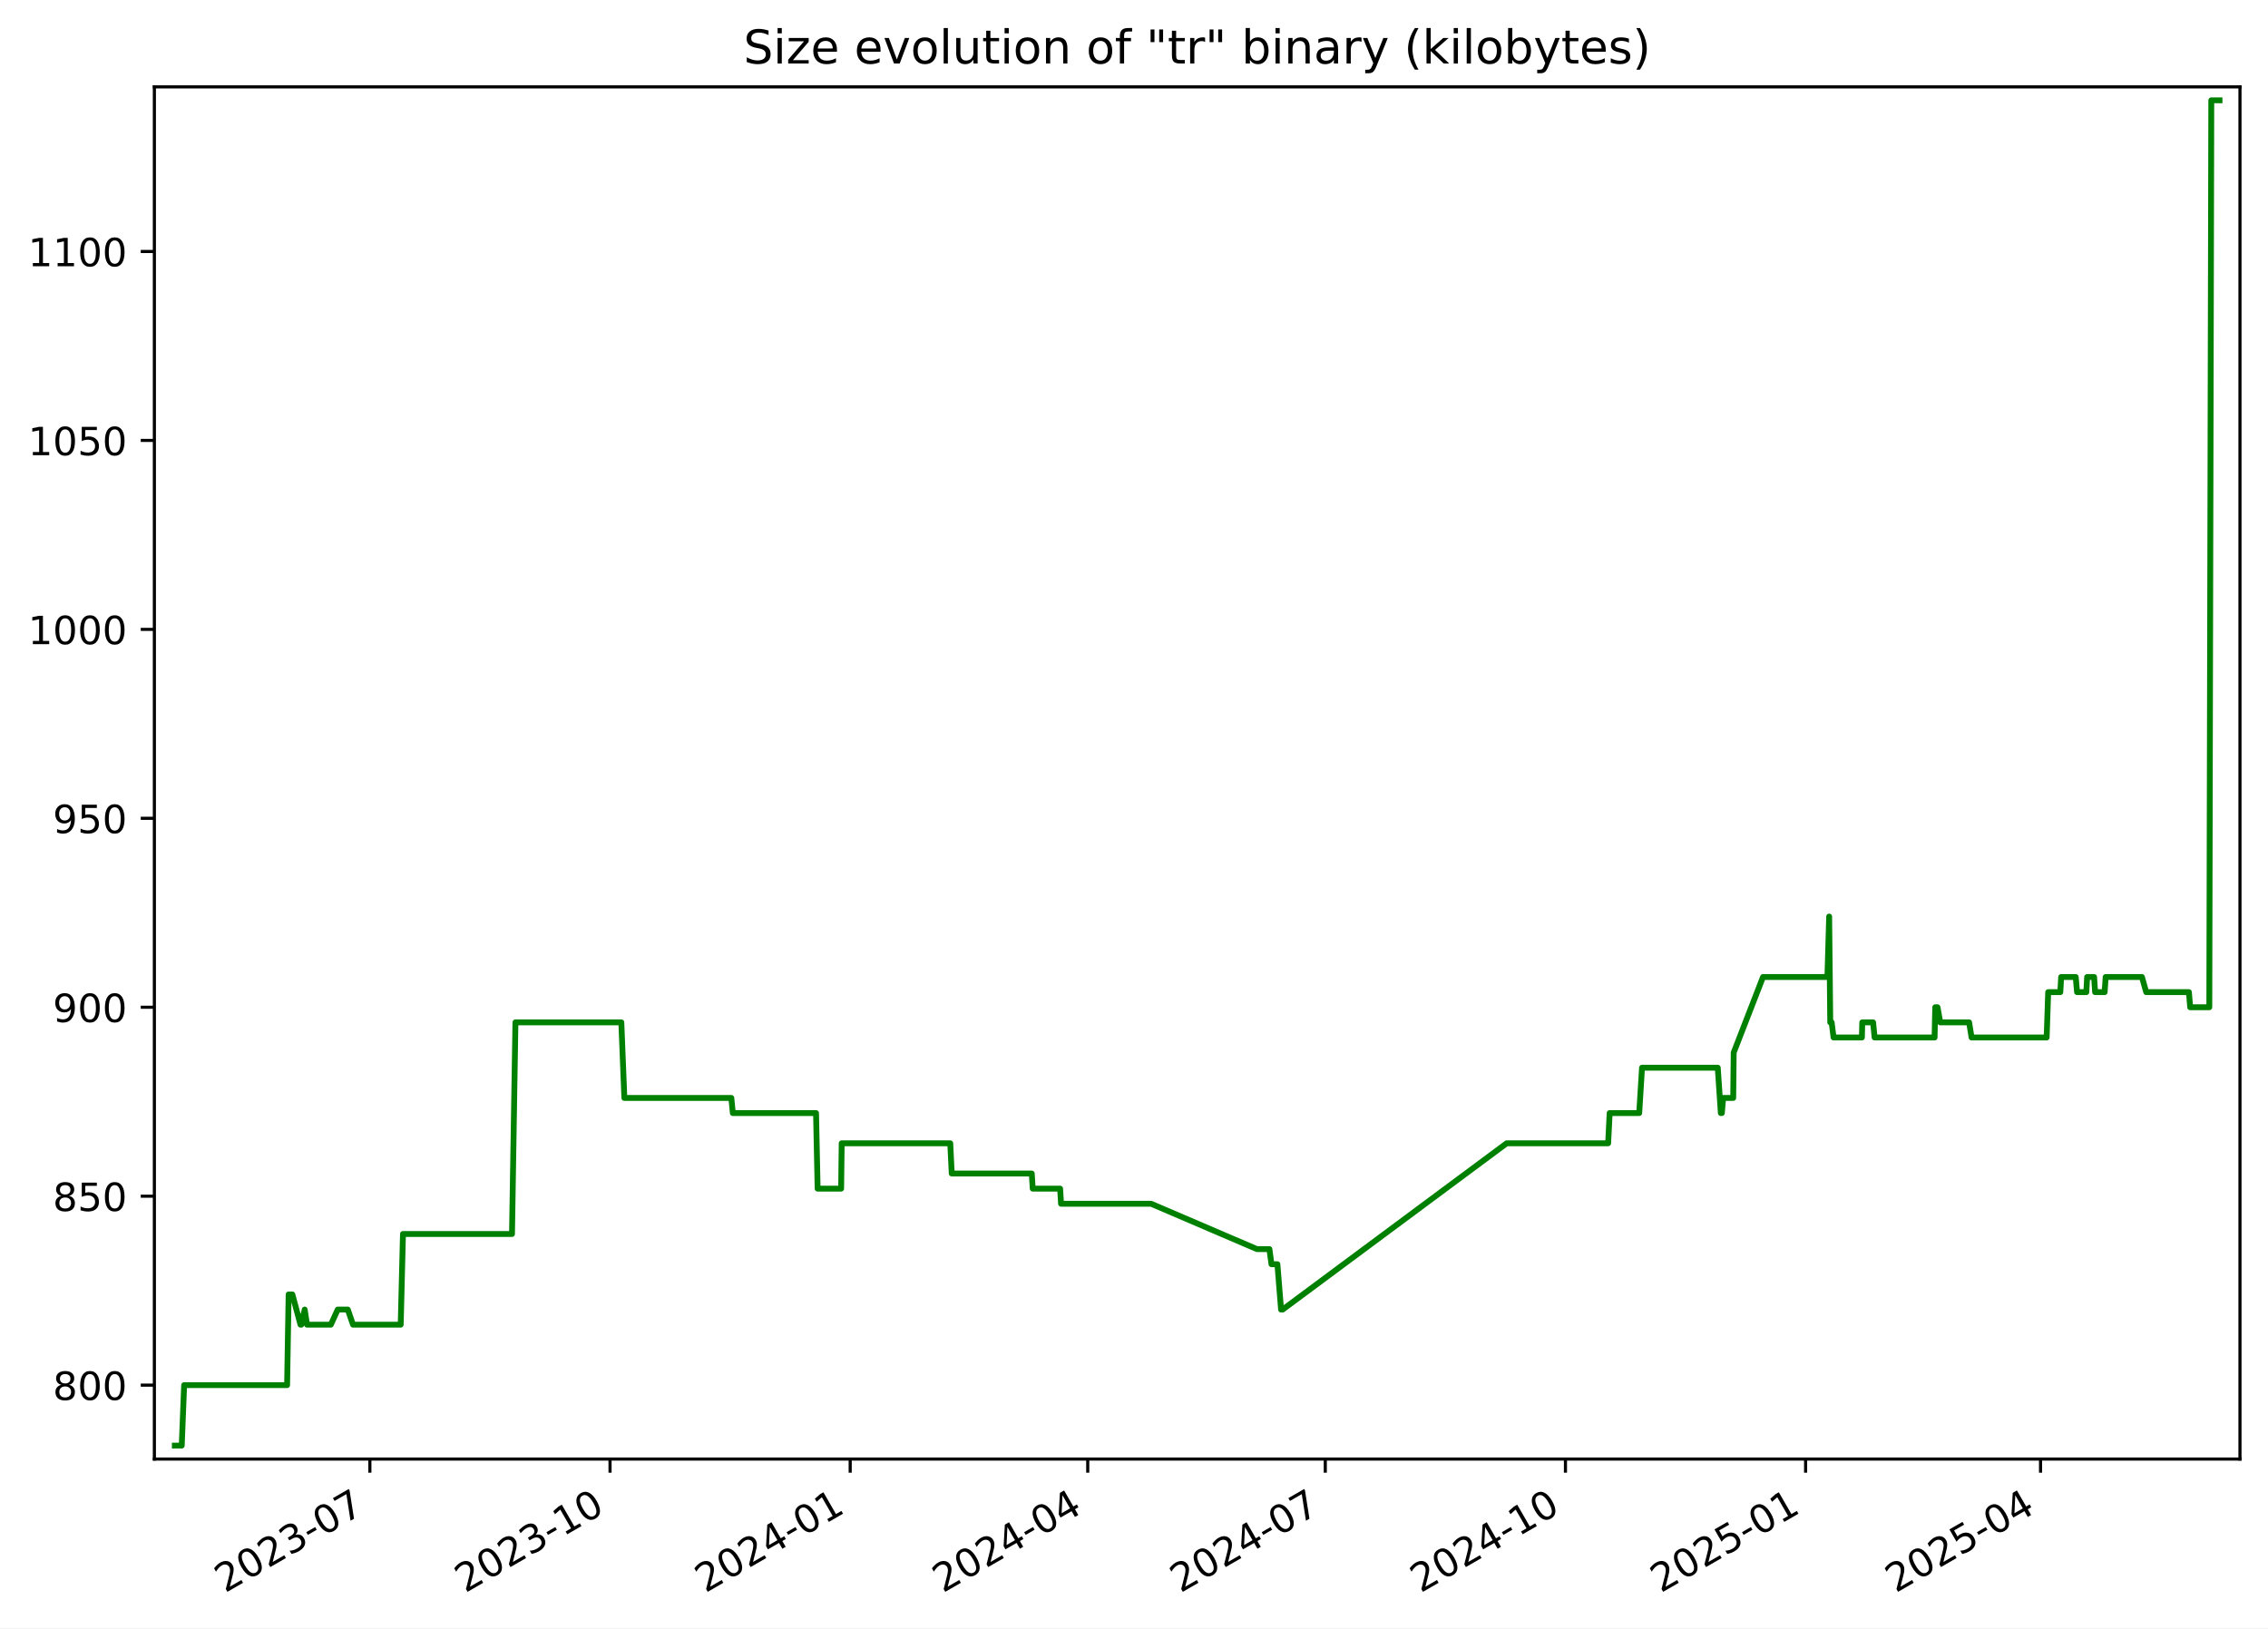
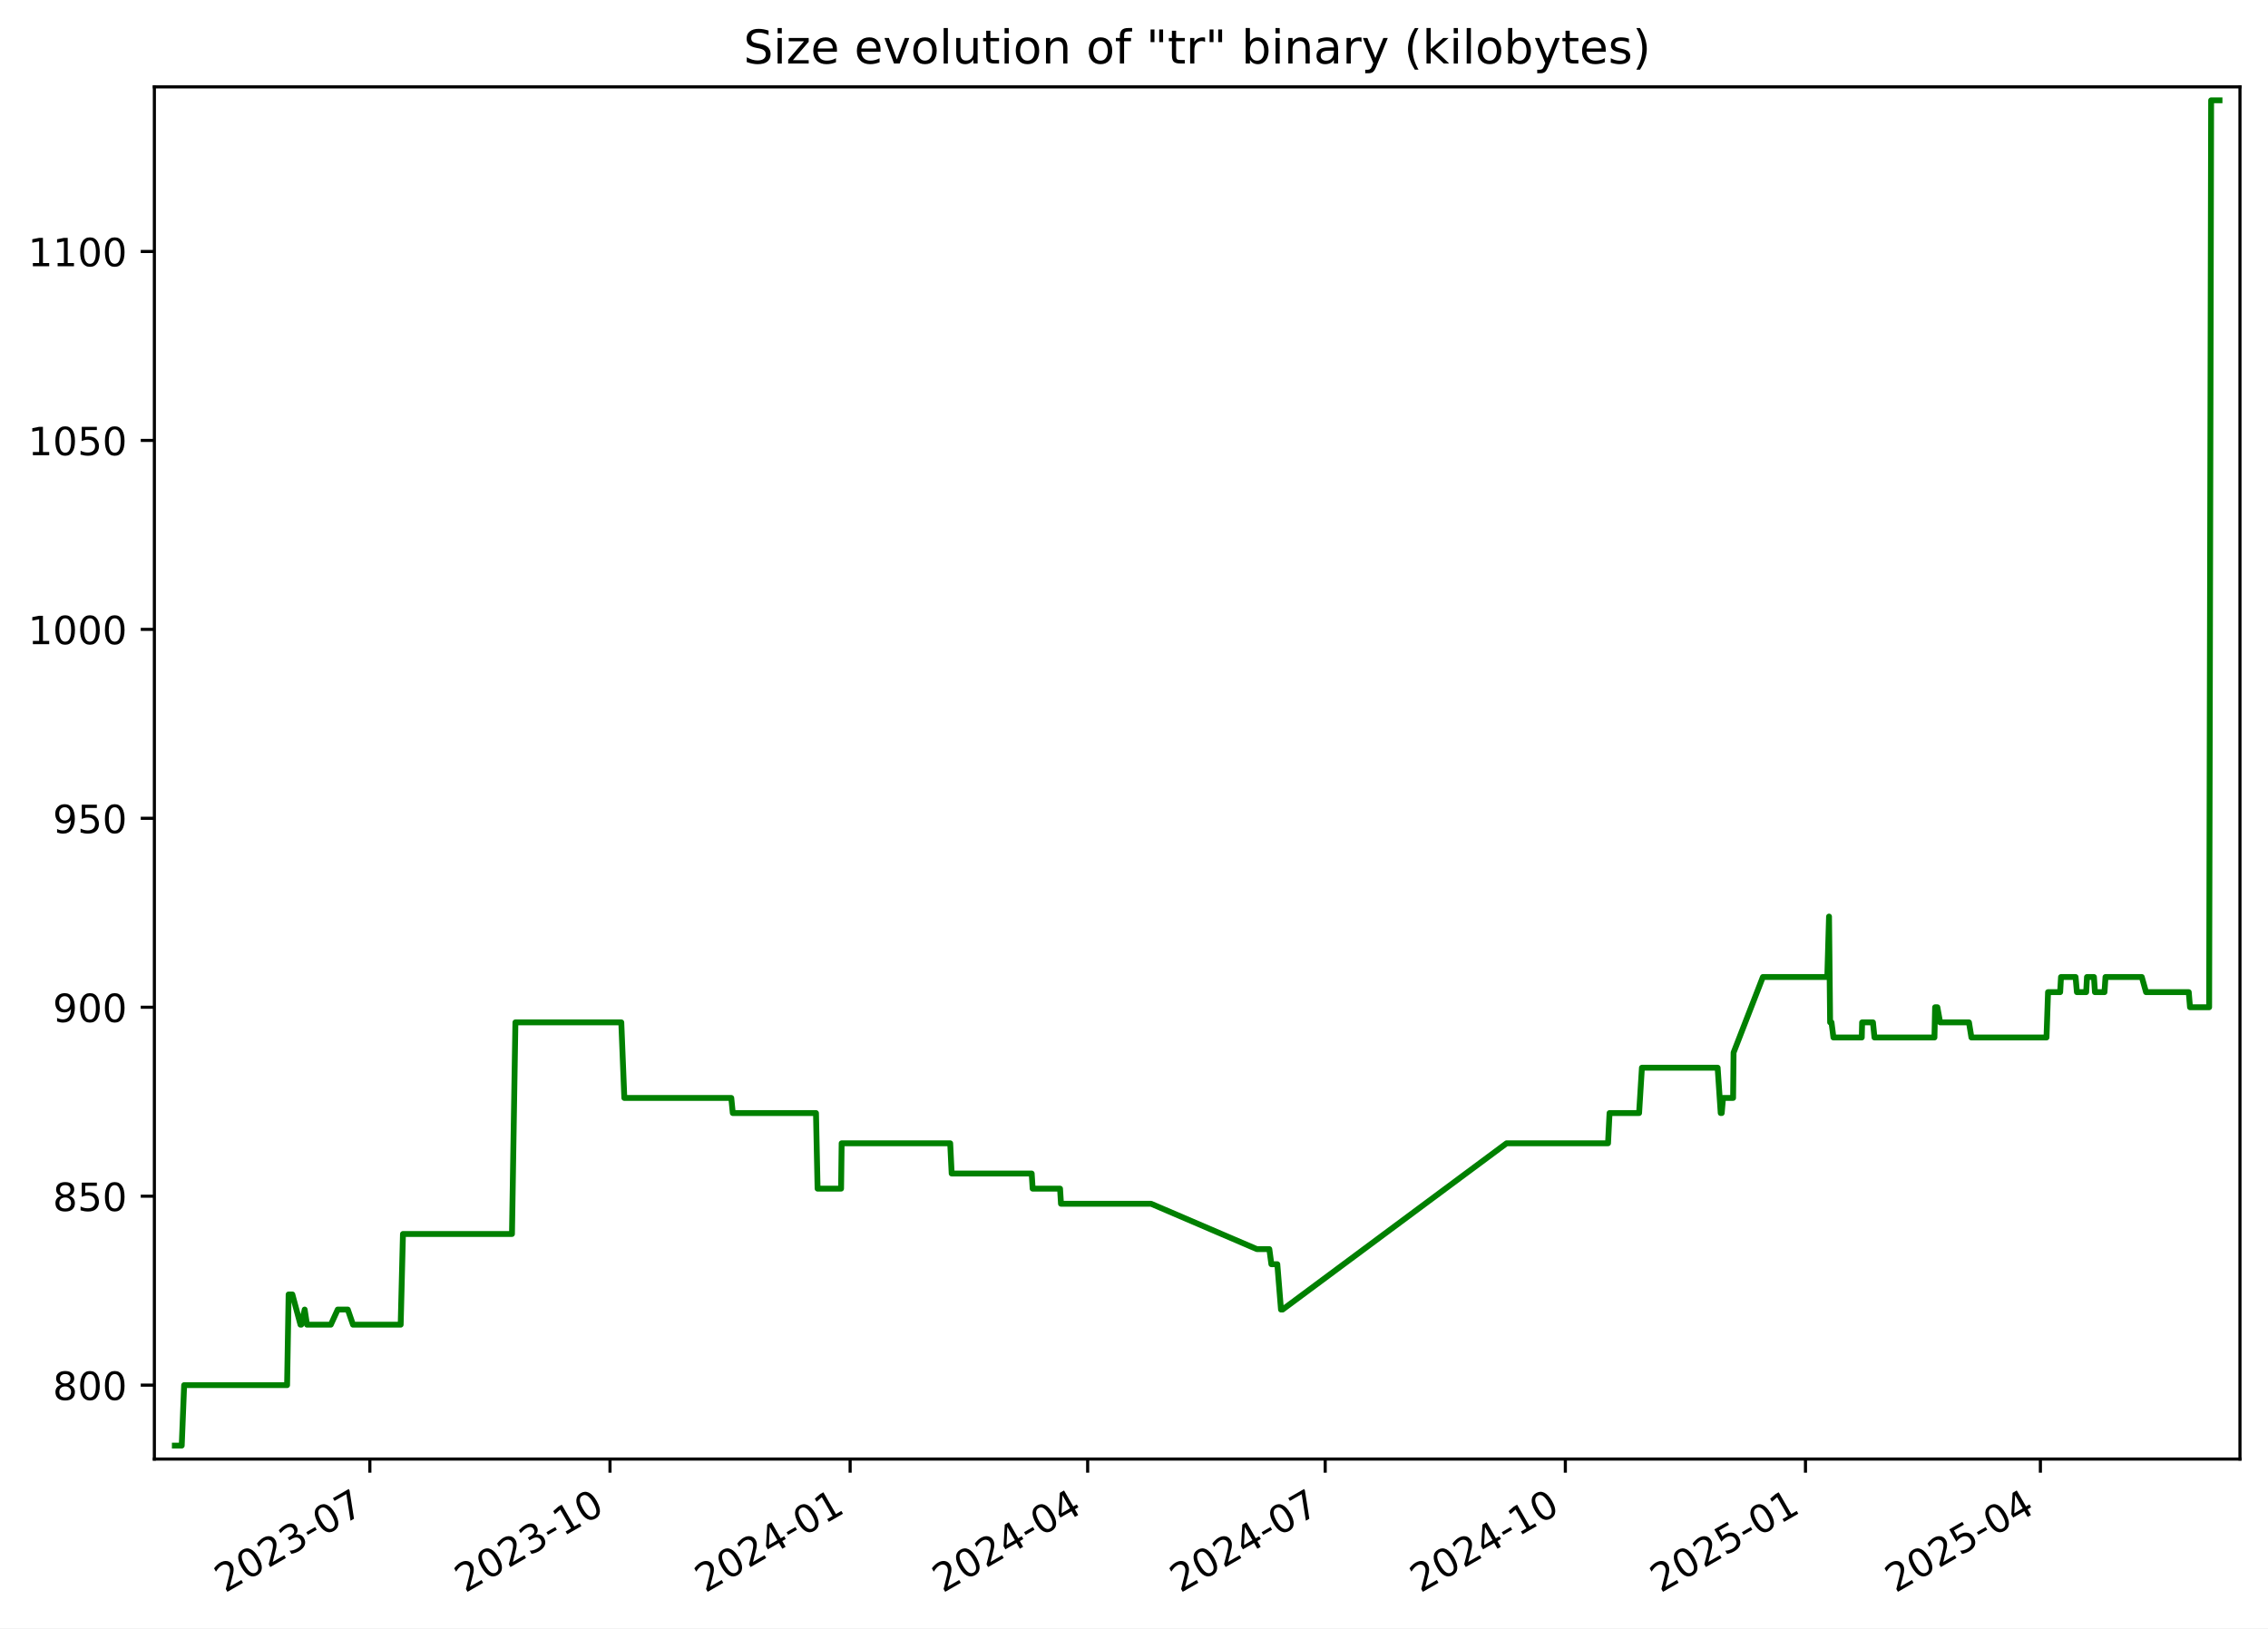
<svg xmlns="http://www.w3.org/2000/svg" xmlns:xlink="http://www.w3.org/1999/xlink" width="582.53pt" height="418.303pt" viewBox="0 0 582.53 418.303" version="1.1">
  <defs>
    <style type="text/css">*{stroke-linejoin: round; stroke-linecap: butt}</style>
  </defs>
  <g id="figure_1">
    <g id="patch_1">
      <path d="M -0 418.303  L 582.53 418.303  L 582.53 0  L -0 0  z " style="fill: #ffffff" />
    </g>
    <g id="axes_1">
      <g id="patch_2">
        <path d="M 39.65 374.83  L 575.33 374.83  L 575.33 22.318  L 39.65 22.318  z " style="fill: #ffffff" />
      </g>
      <g id="matplotlib.axis_1">
        <g id="xtick_1">
          <g id="line2d_1">
            <defs>
-               <path id="m75983f6af5" d="M 0 0  L 0 3.5  " style="stroke: #000000; stroke-width: 0.8" />
+               <path id="m262bcca85b" d="M 0 0  L 0 3.5  " style="stroke: #000000; stroke-width: 0.8" />
            </defs>
            <g>
-               <use xlink:href="#m75983f6af5" x="95.001" y="374.83" style="stroke: #000000; stroke-width: 0.8" />
+               <use xlink:href="#m262bcca85b" x="94.997" y="374.83" style="stroke: #000000; stroke-width: 0.8" />
            </g>
          </g>
          <g id="text_1">
-             <g transform="translate(57.77574 409.302) rotate(-30) scale(0.1 -0.1)">
+             <g transform="translate(57.77176 409.302) rotate(-30) scale(0.1 -0.1)">
              <defs>
                <path id="DejaVuSans-32" d="M 1228 531  L 3431 531  L 3431 0  L 469 0  L 469 531  Q 828 903 1448 1529  Q 2069 2156 2228 2338  Q 2531 2678 2651 2914  Q 2772 3150 2772 3378  Q 2772 3750 2511 3984  Q 2250 4219 1831 4219  Q 1534 4219 1204 4116  Q 875 4013 500 3803  L 500 4441  Q 881 4594 1212 4672  Q 1544 4750 1819 4750  Q 2544 4750 2975 4387  Q 3406 4025 3406 3419  Q 3406 3131 3298 2873  Q 3191 2616 2906 2266  Q 2828 2175 2409 1742  Q 1991 1309 1228 531  z " transform="scale(0.015625)" />
                <path id="DejaVuSans-30" d="M 2034 4250  Q 1547 4250 1301 3770  Q 1056 3291 1056 2328  Q 1056 1369 1301 889  Q 1547 409 2034 409  Q 2525 409 2770 889  Q 3016 1369 3016 2328  Q 3016 3291 2770 3770  Q 2525 4250 2034 4250  z M 2034 4750  Q 2819 4750 3233 4129  Q 3647 3509 3647 2328  Q 3647 1150 3233 529  Q 2819 -91 2034 -91  Q 1250 -91 836 529  Q 422 1150 422 2328  Q 422 3509 836 4129  Q 1250 4750 2034 4750  z " transform="scale(0.015625)" />
                <path id="DejaVuSans-33" d="M 2597 2516  Q 3050 2419 3304 2112  Q 3559 1806 3559 1356  Q 3559 666 3084 287  Q 2609 -91 1734 -91  Q 1441 -91 1130 -33  Q 819 25 488 141  L 488 750  Q 750 597 1062 519  Q 1375 441 1716 441  Q 2309 441 2620 675  Q 2931 909 2931 1356  Q 2931 1769 2642 2001  Q 2353 2234 1838 2234  L 1294 2234  L 1294 2753  L 1863 2753  Q 2328 2753 2575 2939  Q 2822 3125 2822 3475  Q 2822 3834 2567 4026  Q 2313 4219 1838 4219  Q 1578 4219 1281 4162  Q 984 4106 628 3988  L 628 4550  Q 988 4650 1302 4700  Q 1616 4750 1894 4750  Q 2613 4750 3031 4423  Q 3450 4097 3450 3541  Q 3450 3153 3228 2886  Q 3006 2619 2597 2516  z " transform="scale(0.015625)" />
                <path id="DejaVuSans-2d" d="M 313 2009  L 1997 2009  L 1997 1497  L 313 1497  L 313 2009  z " transform="scale(0.015625)" />
                <path id="DejaVuSans-37" d="M 525 4666  L 3525 4666  L 3525 4397  L 1831 0  L 1172 0  L 2766 4134  L 525 4134  L 525 4666  z " transform="scale(0.015625)" />
              </defs>
              <use xlink:href="#DejaVuSans-32" />
              <use xlink:href="#DejaVuSans-30" x="63.623" />
              <use xlink:href="#DejaVuSans-32" x="127.246" />
              <use xlink:href="#DejaVuSans-33" x="190.869" />
              <use xlink:href="#DejaVuSans-2d" x="254.492" />
              <use xlink:href="#DejaVuSans-30" x="290.576" />
              <use xlink:href="#DejaVuSans-37" x="354.199" />
            </g>
          </g>
        </g>
        <g id="xtick_2">
          <g id="line2d_2">
            <g>
-               <use xlink:href="#m75983f6af5" x="156.685" y="374.83" style="stroke: #000000; stroke-width: 0.8" />
+               <use xlink:href="#m262bcca85b" x="156.676" y="374.83" style="stroke: #000000; stroke-width: 0.8" />
            </g>
          </g>
          <g id="text_2">
-             <g transform="translate(119.4601 409.302) rotate(-30) scale(0.1 -0.1)">
+             <g transform="translate(119.4512 409.302) rotate(-30) scale(0.1 -0.1)">
              <defs>
                <path id="DejaVuSans-31" d="M 794 531  L 1825 531  L 1825 4091  L 703 3866  L 703 4441  L 1819 4666  L 2450 4666  L 2450 531  L 3481 531  L 3481 0  L 794 0  L 794 531  z " transform="scale(0.015625)" />
              </defs>
              <use xlink:href="#DejaVuSans-32" />
              <use xlink:href="#DejaVuSans-30" x="63.623" />
              <use xlink:href="#DejaVuSans-32" x="127.246" />
              <use xlink:href="#DejaVuSans-33" x="190.869" />
              <use xlink:href="#DejaVuSans-2d" x="254.492" />
              <use xlink:href="#DejaVuSans-31" x="290.576" />
              <use xlink:href="#DejaVuSans-30" x="354.199" />
            </g>
          </g>
        </g>
        <g id="xtick_3">
          <g id="line2d_3">
            <g>
-               <use xlink:href="#m75983f6af5" x="218.369" y="374.83" style="stroke: #000000; stroke-width: 0.8" />
+               <use xlink:href="#m262bcca85b" x="218.355" y="374.83" style="stroke: #000000; stroke-width: 0.8" />
            </g>
          </g>
          <g id="text_3">
-             <g transform="translate(181.1444 409.302) rotate(-30) scale(0.1 -0.1)">
+             <g transform="translate(181.1306 409.302) rotate(-30) scale(0.1 -0.1)">
              <defs>
                <path id="DejaVuSans-34" d="M 2419 4116  L 825 1625  L 2419 1625  L 2419 4116  z M 2253 4666  L 3047 4666  L 3047 1625  L 3713 1625  L 3713 1100  L 3047 1100  L 3047 0  L 2419 0  L 2419 1100  L 313 1100  L 313 1709  L 2253 4666  z " transform="scale(0.015625)" />
              </defs>
              <use xlink:href="#DejaVuSans-32" />
              <use xlink:href="#DejaVuSans-30" x="63.623" />
              <use xlink:href="#DejaVuSans-32" x="127.246" />
              <use xlink:href="#DejaVuSans-34" x="190.869" />
              <use xlink:href="#DejaVuSans-2d" x="254.492" />
              <use xlink:href="#DejaVuSans-30" x="290.576" />
              <use xlink:href="#DejaVuSans-31" x="354.199" />
            </g>
          </g>
        </g>
        <g id="xtick_4">
          <g id="line2d_4">
            <g>
-               <use xlink:href="#m75983f6af5" x="279.383" y="374.83" style="stroke: #000000; stroke-width: 0.8" />
+               <use xlink:href="#m262bcca85b" x="279.364" y="374.83" style="stroke: #000000; stroke-width: 0.8" />
            </g>
          </g>
          <g id="text_4">
-             <g transform="translate(242.1583 409.302) rotate(-30) scale(0.1 -0.1)">
+             <g transform="translate(242.1396 409.302) rotate(-30) scale(0.1 -0.1)">
              <use xlink:href="#DejaVuSans-32" />
              <use xlink:href="#DejaVuSans-30" x="63.623" />
              <use xlink:href="#DejaVuSans-32" x="127.246" />
              <use xlink:href="#DejaVuSans-34" x="190.869" />
              <use xlink:href="#DejaVuSans-2d" x="254.492" />
              <use xlink:href="#DejaVuSans-30" x="290.576" />
              <use xlink:href="#DejaVuSans-34" x="354.199" />
            </g>
          </g>
        </g>
        <g id="xtick_5">
          <g id="line2d_5">
            <g>
-               <use xlink:href="#m75983f6af5" x="340.397" y="374.83" style="stroke: #000000; stroke-width: 0.8" />
+               <use xlink:href="#m262bcca85b" x="340.373" y="374.83" style="stroke: #000000; stroke-width: 0.8" />
            </g>
          </g>
          <g id="text_5">
-             <g transform="translate(303.1721 409.302) rotate(-30) scale(0.1 -0.1)">
+             <g transform="translate(303.1486 409.302) rotate(-30) scale(0.1 -0.1)">
              <use xlink:href="#DejaVuSans-32" />
              <use xlink:href="#DejaVuSans-30" x="63.623" />
              <use xlink:href="#DejaVuSans-32" x="127.246" />
              <use xlink:href="#DejaVuSans-34" x="190.869" />
              <use xlink:href="#DejaVuSans-2d" x="254.492" />
              <use xlink:href="#DejaVuSans-30" x="290.576" />
              <use xlink:href="#DejaVuSans-37" x="354.199" />
            </g>
          </g>
        </g>
        <g id="xtick_6">
          <g id="line2d_6">
            <g>
-               <use xlink:href="#m75983f6af5" x="402.081" y="374.83" style="stroke: #000000; stroke-width: 0.8" />
+               <use xlink:href="#m262bcca85b" x="402.053" y="374.83" style="stroke: #000000; stroke-width: 0.8" />
            </g>
          </g>
          <g id="text_6">
-             <g transform="translate(364.8564 409.302) rotate(-30) scale(0.1 -0.1)">
+             <g transform="translate(364.8281 409.302) rotate(-30) scale(0.1 -0.1)">
              <use xlink:href="#DejaVuSans-32" />
              <use xlink:href="#DejaVuSans-30" x="63.623" />
              <use xlink:href="#DejaVuSans-32" x="127.246" />
              <use xlink:href="#DejaVuSans-34" x="190.869" />
              <use xlink:href="#DejaVuSans-2d" x="254.492" />
              <use xlink:href="#DejaVuSans-31" x="290.576" />
              <use xlink:href="#DejaVuSans-30" x="354.199" />
            </g>
          </g>
        </g>
        <g id="xtick_7">
          <g id="line2d_7">
            <g>
-               <use xlink:href="#m75983f6af5" x="463.766" y="374.83" style="stroke: #000000; stroke-width: 0.8" />
+               <use xlink:href="#m262bcca85b" x="463.732" y="374.83" style="stroke: #000000; stroke-width: 0.8" />
            </g>
          </g>
          <g id="text_7">
-             <g transform="translate(426.5408 409.302) rotate(-30) scale(0.1 -0.1)">
+             <g transform="translate(426.5075 409.302) rotate(-30) scale(0.1 -0.1)">
              <defs>
                <path id="DejaVuSans-35" d="M 691 4666  L 3169 4666  L 3169 4134  L 1269 4134  L 1269 2991  Q 1406 3038 1543 3061  Q 1681 3084 1819 3084  Q 2600 3084 3056 2656  Q 3513 2228 3513 1497  Q 3513 744 3044 326  Q 2575 -91 1722 -91  Q 1428 -91 1123 -41  Q 819 9 494 109  L 494 744  Q 775 591 1075 516  Q 1375 441 1709 441  Q 2250 441 2565 725  Q 2881 1009 2881 1497  Q 2881 1984 2565 2268  Q 2250 2553 1709 2553  Q 1456 2553 1204 2497  Q 953 2441 691 2322  L 691 4666  z " transform="scale(0.015625)" />
              </defs>
              <use xlink:href="#DejaVuSans-32" />
              <use xlink:href="#DejaVuSans-30" x="63.623" />
              <use xlink:href="#DejaVuSans-32" x="127.246" />
              <use xlink:href="#DejaVuSans-35" x="190.869" />
              <use xlink:href="#DejaVuSans-2d" x="254.492" />
              <use xlink:href="#DejaVuSans-30" x="290.576" />
              <use xlink:href="#DejaVuSans-31" x="354.199" />
            </g>
          </g>
        </g>
        <g id="xtick_8">
          <g id="line2d_8">
            <g>
-               <use xlink:href="#m75983f6af5" x="524.109" y="374.83" style="stroke: #000000; stroke-width: 0.8" />
+               <use xlink:href="#m262bcca85b" x="524.071" y="374.83" style="stroke: #000000; stroke-width: 0.8" />
            </g>
          </g>
          <g id="text_8">
-             <g transform="translate(486.8842 409.302) rotate(-30) scale(0.1 -0.1)">
+             <g transform="translate(486.8461 409.302) rotate(-30) scale(0.1 -0.1)">
              <use xlink:href="#DejaVuSans-32" />
              <use xlink:href="#DejaVuSans-30" x="63.623" />
              <use xlink:href="#DejaVuSans-32" x="127.246" />
              <use xlink:href="#DejaVuSans-35" x="190.869" />
              <use xlink:href="#DejaVuSans-2d" x="254.492" />
              <use xlink:href="#DejaVuSans-30" x="290.576" />
              <use xlink:href="#DejaVuSans-34" x="354.199" />
            </g>
          </g>
        </g>
      </g>
      <g id="matplotlib.axis_2">
        <g id="ytick_1">
          <g id="line2d_9">
            <defs>
-               <path id="m8d7e61fb7d" d="M 0 0  L -3.5 0  " style="stroke: #000000; stroke-width: 0.8" />
+               <path id="mbb4f75d1ea" d="M 0 0  L -3.5 0  " style="stroke: #000000; stroke-width: 0.8" />
            </defs>
            <g>
-               <use xlink:href="#m8d7e61fb7d" x="39.65" y="355.842" style="stroke: #000000; stroke-width: 0.8" />
+               <use xlink:href="#mbb4f75d1ea" x="39.65" y="355.842" style="stroke: #000000; stroke-width: 0.8" />
            </g>
          </g>
          <g id="text_9">
            <g transform="translate(13.5625 359.6408) scale(0.1 -0.1)">
              <defs>
                <path id="DejaVuSans-38" d="M 2034 2216  Q 1584 2216 1326 1975  Q 1069 1734 1069 1313  Q 1069 891 1326 650  Q 1584 409 2034 409  Q 2484 409 2743 651  Q 3003 894 3003 1313  Q 3003 1734 2745 1975  Q 2488 2216 2034 2216  z M 1403 2484  Q 997 2584 770 2862  Q 544 3141 544 3541  Q 544 4100 942 4425  Q 1341 4750 2034 4750  Q 2731 4750 3128 4425  Q 3525 4100 3525 3541  Q 3525 3141 3298 2862  Q 3072 2584 2669 2484  Q 3125 2378 3379 2068  Q 3634 1759 3634 1313  Q 3634 634 3220 271  Q 2806 -91 2034 -91  Q 1263 -91 848 271  Q 434 634 434 1313  Q 434 1759 690 2068  Q 947 2378 1403 2484  z M 1172 3481  Q 1172 3119 1398 2916  Q 1625 2713 2034 2713  Q 2441 2713 2670 2916  Q 2900 3119 2900 3481  Q 2900 3844 2670 4047  Q 2441 4250 2034 4250  Q 1625 4250 1398 4047  Q 1172 3844 1172 3481  z " transform="scale(0.015625)" />
              </defs>
              <use xlink:href="#DejaVuSans-38" />
              <use xlink:href="#DejaVuSans-30" x="63.623" />
              <use xlink:href="#DejaVuSans-30" x="127.246" />
            </g>
          </g>
        </g>
        <g id="ytick_2">
          <g id="line2d_10">
            <g>
-               <use xlink:href="#m8d7e61fb7d" x="39.65" y="307.302" style="stroke: #000000; stroke-width: 0.8" />
+               <use xlink:href="#mbb4f75d1ea" x="39.65" y="307.302" style="stroke: #000000; stroke-width: 0.8" />
            </g>
          </g>
          <g id="text_10">
            <g transform="translate(13.5625 311.1014) scale(0.1 -0.1)">
              <use xlink:href="#DejaVuSans-38" />
              <use xlink:href="#DejaVuSans-35" x="63.623" />
              <use xlink:href="#DejaVuSans-30" x="127.246" />
            </g>
          </g>
        </g>
        <g id="ytick_3">
          <g id="line2d_11">
            <g>
-               <use xlink:href="#m8d7e61fb7d" x="39.65" y="258.763" style="stroke: #000000; stroke-width: 0.8" />
+               <use xlink:href="#mbb4f75d1ea" x="39.65" y="258.763" style="stroke: #000000; stroke-width: 0.8" />
            </g>
          </g>
          <g id="text_11">
            <g transform="translate(13.5625 262.5621) scale(0.1 -0.1)">
              <defs>
                <path id="DejaVuSans-39" d="M 703 97  L 703 672  Q 941 559 1184 500  Q 1428 441 1663 441  Q 2288 441 2617 861  Q 2947 1281 2994 2138  Q 2813 1869 2534 1725  Q 2256 1581 1919 1581  Q 1219 1581 811 2004  Q 403 2428 403 3163  Q 403 3881 828 4315  Q 1253 4750 1959 4750  Q 2769 4750 3195 4129  Q 3622 3509 3622 2328  Q 3622 1225 3098 567  Q 2575 -91 1691 -91  Q 1453 -91 1209 -44  Q 966 3 703 97  z M 1959 2075  Q 2384 2075 2632 2365  Q 2881 2656 2881 3163  Q 2881 3666 2632 3958  Q 2384 4250 1959 4250  Q 1534 4250 1286 3958  Q 1038 3666 1038 3163  Q 1038 2656 1286 2365  Q 1534 2075 1959 2075  z " transform="scale(0.015625)" />
              </defs>
              <use xlink:href="#DejaVuSans-39" />
              <use xlink:href="#DejaVuSans-30" x="63.623" />
              <use xlink:href="#DejaVuSans-30" x="127.246" />
            </g>
          </g>
        </g>
        <g id="ytick_4">
          <g id="line2d_12">
            <g>
-               <use xlink:href="#m8d7e61fb7d" x="39.65" y="210.224" style="stroke: #000000; stroke-width: 0.8" />
+               <use xlink:href="#mbb4f75d1ea" x="39.65" y="210.224" style="stroke: #000000; stroke-width: 0.8" />
            </g>
          </g>
          <g id="text_12">
            <g transform="translate(13.5625 214.0228) scale(0.1 -0.1)">
              <use xlink:href="#DejaVuSans-39" />
              <use xlink:href="#DejaVuSans-35" x="63.623" />
              <use xlink:href="#DejaVuSans-30" x="127.246" />
            </g>
          </g>
        </g>
        <g id="ytick_5">
          <g id="line2d_13">
            <g>
-               <use xlink:href="#m8d7e61fb7d" x="39.65" y="161.684" style="stroke: #000000; stroke-width: 0.8" />
+               <use xlink:href="#mbb4f75d1ea" x="39.65" y="161.684" style="stroke: #000000; stroke-width: 0.8" />
            </g>
          </g>
          <g id="text_13">
            <g transform="translate(7.2 165.4835) scale(0.1 -0.1)">
              <use xlink:href="#DejaVuSans-31" />
              <use xlink:href="#DejaVuSans-30" x="63.623" />
              <use xlink:href="#DejaVuSans-30" x="127.246" />
              <use xlink:href="#DejaVuSans-30" x="190.869" />
            </g>
          </g>
        </g>
        <g id="ytick_6">
          <g id="line2d_14">
            <g>
-               <use xlink:href="#m8d7e61fb7d" x="39.65" y="113.145" style="stroke: #000000; stroke-width: 0.8" />
+               <use xlink:href="#mbb4f75d1ea" x="39.65" y="113.145" style="stroke: #000000; stroke-width: 0.8" />
            </g>
          </g>
          <g id="text_14">
            <g transform="translate(7.2 116.9441) scale(0.1 -0.1)">
              <use xlink:href="#DejaVuSans-31" />
              <use xlink:href="#DejaVuSans-30" x="63.623" />
              <use xlink:href="#DejaVuSans-35" x="127.246" />
              <use xlink:href="#DejaVuSans-30" x="190.869" />
            </g>
          </g>
        </g>
        <g id="ytick_7">
          <g id="line2d_15">
            <g>
-               <use xlink:href="#m8d7e61fb7d" x="39.65" y="64.606" style="stroke: #000000; stroke-width: 0.8" />
+               <use xlink:href="#mbb4f75d1ea" x="39.65" y="64.606" style="stroke: #000000; stroke-width: 0.8" />
            </g>
          </g>
          <g id="text_15">
            <g transform="translate(7.2 68.4048) scale(0.1 -0.1)">
              <use xlink:href="#DejaVuSans-31" />
              <use xlink:href="#DejaVuSans-31" x="63.623" />
              <use xlink:href="#DejaVuSans-30" x="127.246" />
              <use xlink:href="#DejaVuSans-30" x="190.869" />
            </g>
          </g>
        </g>
      </g>
      <g id="line2d_16">
-         <path d="M 44.902 371.374  L 46.677 371.374  L 47.298 355.842  L 73.742 355.842  L 74.134 332.543  L 75.092 332.543  L 77.182 340.309  L 77.387 340.309  L 78.258 336.426  L 78.855 340.309  L 84.972 340.309  L 86.748 336.426  L 89.332 336.426  L 90.671 340.309  L 102.919 340.309  L 103.503 317.01  L 131.507 317.01  L 132.39 262.646  L 159.588 262.646  L 160.366 282.062  L 187.841 282.062  L 188.225 285.945  L 209.598 285.945  L 210.006 305.361  L 216.043 305.361  L 216.187 293.711  L 244.072 293.711  L 244.449 301.477  L 265.005 301.477  L 265.251 305.361  L 272.289 305.361  L 272.527 309.244  L 295.663 309.244  L 322.838 320.893  L 326.047 320.893  L 326.572 324.776  L 328.097 324.776  L 329.042 336.426  L 329.45 336.426  L 386.985 293.711  L 413.048 293.711  L 413.438 285.945  L 421.028 285.945  L 421.753 274.295  L 441.205 274.295  L 441.992 285.945  L 442.253 285.945  L 442.585 282.062  L 445.173 282.062  L 445.293 270.412  L 452.824 250.997  L 469.368 250.997  L 469.815 235.464  L 470.096 262.646  L 470.452 262.646  L 470.947 266.529  L 478.224 266.529  L 478.316 262.646  L 481.097 262.646  L 481.488 266.529  L 496.893 266.529  L 497.063 258.763  L 497.644 258.763  L 498.348 262.646  L 505.763 262.646  L 506.394 266.529  L 525.677 266.529  L 526.072 254.88  L 529.187 254.88  L 529.404 250.997  L 533.144 250.997  L 533.486 254.88  L 535.87 254.88  L 536.075 250.997  L 537.866 250.997  L 538.119 254.88  L 540.575 254.88  L 540.826 250.997  L 550.157 250.997  L 551.247 254.88  L 562.218 254.88  L 562.541 258.763  L 567.456 258.763  L 567.965 25.774  L 570.078 25.774  L 570.078 25.774  " clip-path="url(#p2ffa1206b5)" style="fill: none; stroke: #008000; stroke-width: 1.5; stroke-linecap: square" />
+         <path d="M 44.902 371.374  L 46.677 371.374  L 47.297 355.842  L 73.739 355.842  L 74.132 332.543  L 75.09 332.543  L 77.179 340.309  L 77.385 340.309  L 78.256 336.426  L 78.852 340.309  L 84.969 340.309  L 86.744 336.426  L 89.329 336.426  L 90.668 340.309  L 102.914 340.309  L 103.498 317.01  L 131.5 317.01  L 132.383 262.646  L 159.579 262.646  L 160.357 282.062  L 187.83 282.062  L 188.214 285.945  L 209.585 285.945  L 209.993 305.361  L 216.029 305.361  L 216.174 293.711  L 244.057 293.711  L 244.433 301.477  L 264.987 301.477  L 265.233 305.361  L 272.271 305.361  L 272.509 309.244  L 295.643 309.244  L 322.816 320.893  L 326.024 320.893  L 326.55 324.776  L 328.075 324.776  L 329.019 336.426  L 329.427 336.426  L 386.958 293.711  L 413.019 293.711  L 413.409 285.945  L 420.998 285.945  L 421.723 274.295  L 441.174 274.295  L 441.961 285.945  L 442.222 285.945  L 442.553 282.062  L 445.141 282.062  L 445.262 270.412  L 452.792 250.997  L 469.334 250.997  L 469.781 235.464  L 470.062 262.646  L 470.418 262.646  L 470.913 266.529  L 478.189 266.529  L 478.282 262.646  L 481.062 262.646  L 481.454 266.529  L 496.857 266.529  L 497.027 258.763  L 497.608 258.763  L 498.312 262.646  L 505.726 262.646  L 506.357 266.529  L 525.639 266.529  L 526.034 254.88  L 529.148 254.88  L 529.365 250.997  L 533.106 250.997  L 533.447 254.88  L 535.831 254.88  L 536.036 250.997  L 537.827 250.997  L 538.08 254.88  L 540.535 254.88  L 540.787 250.997  L 550.116 250.997  L 551.207 254.88  L 562.177 254.88  L 562.499 258.763  L 567.415 258.763  L 567.924 25.774  L 570.078 25.774  L 570.078 25.774  " clip-path="url(#pb635e541e0)" style="fill: none; stroke: #008000; stroke-width: 1.5; stroke-linecap: square" />
      </g>
      <g id="patch_3">
        <path d="M 39.65 374.83  L 39.65 22.318  " style="fill: none; stroke: #000000; stroke-width: 0.8; stroke-linejoin: miter; stroke-linecap: square" />
      </g>
      <g id="patch_4">
        <path d="M 575.33 374.83  L 575.33 22.318  " style="fill: none; stroke: #000000; stroke-width: 0.8; stroke-linejoin: miter; stroke-linecap: square" />
      </g>
      <g id="patch_5">
        <path d="M 39.65 374.83  L 575.33 374.83  " style="fill: none; stroke: #000000; stroke-width: 0.8; stroke-linejoin: miter; stroke-linecap: square" />
      </g>
      <g id="patch_6">
        <path d="M 39.65 22.318  L 575.33 22.318  " style="fill: none; stroke: #000000; stroke-width: 0.8; stroke-linejoin: miter; stroke-linecap: square" />
      </g>
      <g id="text_16">
        <g transform="translate(190.9756 16.31812) scale(0.12 -0.12)">
          <defs>
            <path id="DejaVuSans-53" d="M 3425 4513  L 3425 3897  Q 3066 4069 2747 4153  Q 2428 4238 2131 4238  Q 1616 4238 1336 4038  Q 1056 3838 1056 3469  Q 1056 3159 1242 3001  Q 1428 2844 1947 2747  L 2328 2669  Q 3034 2534 3370 2195  Q 3706 1856 3706 1288  Q 3706 609 3251 259  Q 2797 -91 1919 -91  Q 1588 -91 1214 -16  Q 841 59 441 206  L 441 856  Q 825 641 1194 531  Q 1563 422 1919 422  Q 2459 422 2753 634  Q 3047 847 3047 1241  Q 3047 1584 2836 1778  Q 2625 1972 2144 2069  L 1759 2144  Q 1053 2284 737 2584  Q 422 2884 422 3419  Q 422 4038 858 4394  Q 1294 4750 2059 4750  Q 2388 4750 2728 4690  Q 3069 4631 3425 4513  z " transform="scale(0.015625)" />
            <path id="DejaVuSans-69" d="M 603 3500  L 1178 3500  L 1178 0  L 603 0  L 603 3500  z M 603 4863  L 1178 4863  L 1178 4134  L 603 4134  L 603 4863  z " transform="scale(0.015625)" />
            <path id="DejaVuSans-7a" d="M 353 3500  L 3084 3500  L 3084 2975  L 922 459  L 3084 459  L 3084 0  L 275 0  L 275 525  L 2438 3041  L 353 3041  L 353 3500  z " transform="scale(0.015625)" />
            <path id="DejaVuSans-65" d="M 3597 1894  L 3597 1613  L 953 1613  Q 991 1019 1311 708  Q 1631 397 2203 397  Q 2534 397 2845 478  Q 3156 559 3463 722  L 3463 178  Q 3153 47 2828 -22  Q 2503 -91 2169 -91  Q 1331 -91 842 396  Q 353 884 353 1716  Q 353 2575 817 3079  Q 1281 3584 2069 3584  Q 2775 3584 3186 3129  Q 3597 2675 3597 1894  z M 3022 2063  Q 3016 2534 2758 2815  Q 2500 3097 2075 3097  Q 1594 3097 1305 2825  Q 1016 2553 972 2059  L 3022 2063  z " transform="scale(0.015625)" />
            <path id="DejaVuSans-20" transform="scale(0.015625)" />
            <path id="DejaVuSans-76" d="M 191 3500  L 800 3500  L 1894 563  L 2988 3500  L 3597 3500  L 2284 0  L 1503 0  L 191 3500  z " transform="scale(0.015625)" />
            <path id="DejaVuSans-6f" d="M 1959 3097  Q 1497 3097 1228 2736  Q 959 2375 959 1747  Q 959 1119 1226 758  Q 1494 397 1959 397  Q 2419 397 2687 759  Q 2956 1122 2956 1747  Q 2956 2369 2687 2733  Q 2419 3097 1959 3097  z M 1959 3584  Q 2709 3584 3137 3096  Q 3566 2609 3566 1747  Q 3566 888 3137 398  Q 2709 -91 1959 -91  Q 1206 -91 779 398  Q 353 888 353 1747  Q 353 2609 779 3096  Q 1206 3584 1959 3584  z " transform="scale(0.015625)" />
            <path id="DejaVuSans-6c" d="M 603 4863  L 1178 4863  L 1178 0  L 603 0  L 603 4863  z " transform="scale(0.015625)" />
            <path id="DejaVuSans-75" d="M 544 1381  L 544 3500  L 1119 3500  L 1119 1403  Q 1119 906 1312 657  Q 1506 409 1894 409  Q 2359 409 2629 706  Q 2900 1003 2900 1516  L 2900 3500  L 3475 3500  L 3475 0  L 2900 0  L 2900 538  Q 2691 219 2414 64  Q 2138 -91 1772 -91  Q 1169 -91 856 284  Q 544 659 544 1381  z M 1991 3584  L 1991 3584  z " transform="scale(0.015625)" />
            <path id="DejaVuSans-74" d="M 1172 4494  L 1172 3500  L 2356 3500  L 2356 3053  L 1172 3053  L 1172 1153  Q 1172 725 1289 603  Q 1406 481 1766 481  L 2356 481  L 2356 0  L 1766 0  Q 1100 0 847 248  Q 594 497 594 1153  L 594 3053  L 172 3053  L 172 3500  L 594 3500  L 594 4494  L 1172 4494  z " transform="scale(0.015625)" />
            <path id="DejaVuSans-6e" d="M 3513 2113  L 3513 0  L 2938 0  L 2938 2094  Q 2938 2591 2744 2837  Q 2550 3084 2163 3084  Q 1697 3084 1428 2787  Q 1159 2491 1159 1978  L 1159 0  L 581 0  L 581 3500  L 1159 3500  L 1159 2956  Q 1366 3272 1645 3428  Q 1925 3584 2291 3584  Q 2894 3584 3203 3211  Q 3513 2838 3513 2113  z " transform="scale(0.015625)" />
            <path id="DejaVuSans-66" d="M 2375 4863  L 2375 4384  L 1825 4384  Q 1516 4384 1395 4259  Q 1275 4134 1275 3809  L 1275 3500  L 2222 3500  L 2222 3053  L 1275 3053  L 1275 0  L 697 0  L 697 3053  L 147 3053  L 147 3500  L 697 3500  L 697 3744  Q 697 4328 969 4595  Q 1241 4863 1831 4863  L 2375 4863  z " transform="scale(0.015625)" />
            <path id="DejaVuSans-22" d="M 1147 4666  L 1147 2931  L 616 2931  L 616 4666  L 1147 4666  z M 2328 4666  L 2328 2931  L 1797 2931  L 1797 4666  L 2328 4666  z " transform="scale(0.015625)" />
            <path id="DejaVuSans-72" d="M 2631 2963  Q 2534 3019 2420 3045  Q 2306 3072 2169 3072  Q 1681 3072 1420 2755  Q 1159 2438 1159 1844  L 1159 0  L 581 0  L 581 3500  L 1159 3500  L 1159 2956  Q 1341 3275 1631 3429  Q 1922 3584 2338 3584  Q 2397 3584 2469 3576  Q 2541 3569 2628 3553  L 2631 2963  z " transform="scale(0.015625)" />
            <path id="DejaVuSans-62" d="M 3116 1747  Q 3116 2381 2855 2742  Q 2594 3103 2138 3103  Q 1681 3103 1420 2742  Q 1159 2381 1159 1747  Q 1159 1113 1420 752  Q 1681 391 2138 391  Q 2594 391 2855 752  Q 3116 1113 3116 1747  z M 1159 2969  Q 1341 3281 1617 3432  Q 1894 3584 2278 3584  Q 2916 3584 3314 3078  Q 3713 2572 3713 1747  Q 3713 922 3314 415  Q 2916 -91 2278 -91  Q 1894 -91 1617 61  Q 1341 213 1159 525  L 1159 0  L 581 0  L 581 4863  L 1159 4863  L 1159 2969  z " transform="scale(0.015625)" />
            <path id="DejaVuSans-61" d="M 2194 1759  Q 1497 1759 1228 1600  Q 959 1441 959 1056  Q 959 750 1161 570  Q 1363 391 1709 391  Q 2188 391 2477 730  Q 2766 1069 2766 1631  L 2766 1759  L 2194 1759  z M 3341 1997  L 3341 0  L 2766 0  L 2766 531  Q 2569 213 2275 61  Q 1981 -91 1556 -91  Q 1019 -91 701 211  Q 384 513 384 1019  Q 384 1609 779 1909  Q 1175 2209 1959 2209  L 2766 2209  L 2766 2266  Q 2766 2663 2505 2880  Q 2244 3097 1772 3097  Q 1472 3097 1187 3025  Q 903 2953 641 2809  L 641 3341  Q 956 3463 1253 3523  Q 1550 3584 1831 3584  Q 2591 3584 2966 3190  Q 3341 2797 3341 1997  z " transform="scale(0.015625)" />
            <path id="DejaVuSans-79" d="M 2059 -325  Q 1816 -950 1584 -1140  Q 1353 -1331 966 -1331  L 506 -1331  L 506 -850  L 844 -850  Q 1081 -850 1212 -737  Q 1344 -625 1503 -206  L 1606 56  L 191 3500  L 800 3500  L 1894 763  L 2988 3500  L 3597 3500  L 2059 -325  z " transform="scale(0.015625)" />
            <path id="DejaVuSans-28" d="M 1984 4856  Q 1566 4138 1362 3434  Q 1159 2731 1159 2009  Q 1159 1288 1364 580  Q 1569 -128 1984 -844  L 1484 -844  Q 1016 -109 783 600  Q 550 1309 550 2009  Q 550 2706 781 3412  Q 1013 4119 1484 4856  L 1984 4856  z " transform="scale(0.015625)" />
            <path id="DejaVuSans-6b" d="M 581 4863  L 1159 4863  L 1159 1991  L 2875 3500  L 3609 3500  L 1753 1863  L 3688 0  L 2938 0  L 1159 1709  L 1159 0  L 581 0  L 581 4863  z " transform="scale(0.015625)" />
            <path id="DejaVuSans-73" d="M 2834 3397  L 2834 2853  Q 2591 2978 2328 3040  Q 2066 3103 1784 3103  Q 1356 3103 1142 2972  Q 928 2841 928 2578  Q 928 2378 1081 2264  Q 1234 2150 1697 2047  L 1894 2003  Q 2506 1872 2764 1633  Q 3022 1394 3022 966  Q 3022 478 2636 193  Q 2250 -91 1575 -91  Q 1294 -91 989 -36  Q 684 19 347 128  L 347 722  Q 666 556 975 473  Q 1284 391 1588 391  Q 1994 391 2212 530  Q 2431 669 2431 922  Q 2431 1156 2273 1281  Q 2116 1406 1581 1522  L 1381 1569  Q 847 1681 609 1914  Q 372 2147 372 2553  Q 372 3047 722 3315  Q 1072 3584 1716 3584  Q 2034 3584 2315 3537  Q 2597 3491 2834 3397  z " transform="scale(0.015625)" />
            <path id="DejaVuSans-29" d="M 513 4856  L 1013 4856  Q 1481 4119 1714 3412  Q 1947 2706 1947 2009  Q 1947 1309 1714 600  Q 1481 -109 1013 -844  L 513 -844  Q 928 -128 1133 580  Q 1338 1288 1338 2009  Q 1338 2731 1133 3434  Q 928 4138 513 4856  z " transform="scale(0.015625)" />
          </defs>
          <use xlink:href="#DejaVuSans-53" />
          <use xlink:href="#DejaVuSans-69" x="63.477" />
          <use xlink:href="#DejaVuSans-7a" x="91.26" />
          <use xlink:href="#DejaVuSans-65" x="143.75" />
          <use xlink:href="#DejaVuSans-20" x="205.273" />
          <use xlink:href="#DejaVuSans-65" x="237.061" />
          <use xlink:href="#DejaVuSans-76" x="298.584" />
          <use xlink:href="#DejaVuSans-6f" x="357.764" />
          <use xlink:href="#DejaVuSans-6c" x="418.945" />
          <use xlink:href="#DejaVuSans-75" x="446.729" />
          <use xlink:href="#DejaVuSans-74" x="510.107" />
          <use xlink:href="#DejaVuSans-69" x="549.316" />
          <use xlink:href="#DejaVuSans-6f" x="577.1" />
          <use xlink:href="#DejaVuSans-6e" x="638.281" />
          <use xlink:href="#DejaVuSans-20" x="701.66" />
          <use xlink:href="#DejaVuSans-6f" x="733.447" />
          <use xlink:href="#DejaVuSans-66" x="794.629" />
          <use xlink:href="#DejaVuSans-20" x="829.834" />
          <use xlink:href="#DejaVuSans-22" x="861.621" />
          <use xlink:href="#DejaVuSans-74" x="907.617" />
          <use xlink:href="#DejaVuSans-72" x="946.826" />
          <use xlink:href="#DejaVuSans-22" x="987.939" />
          <use xlink:href="#DejaVuSans-20" x="1033.936" />
          <use xlink:href="#DejaVuSans-62" x="1065.723" />
          <use xlink:href="#DejaVuSans-69" x="1129.199" />
          <use xlink:href="#DejaVuSans-6e" x="1156.982" />
          <use xlink:href="#DejaVuSans-61" x="1220.361" />
          <use xlink:href="#DejaVuSans-72" x="1281.641" />
          <use xlink:href="#DejaVuSans-79" x="1322.754" />
          <use xlink:href="#DejaVuSans-20" x="1381.934" />
          <use xlink:href="#DejaVuSans-28" x="1413.721" />
          <use xlink:href="#DejaVuSans-6b" x="1452.734" />
          <use xlink:href="#DejaVuSans-69" x="1510.645" />
          <use xlink:href="#DejaVuSans-6c" x="1538.428" />
          <use xlink:href="#DejaVuSans-6f" x="1566.211" />
          <use xlink:href="#DejaVuSans-62" x="1627.393" />
          <use xlink:href="#DejaVuSans-79" x="1690.869" />
          <use xlink:href="#DejaVuSans-74" x="1750.049" />
          <use xlink:href="#DejaVuSans-65" x="1789.258" />
          <use xlink:href="#DejaVuSans-73" x="1850.781" />
          <use xlink:href="#DejaVuSans-29" x="1902.881" />
        </g>
      </g>
    </g>
  </g>
  <defs>
-     <clipPath id="p2ffa1206b5">
+     <clipPath id="pb635e541e0">
      <rect x="39.65" y="22.318" width="535.68" height="352.512" />
    </clipPath>
  </defs>
</svg>
